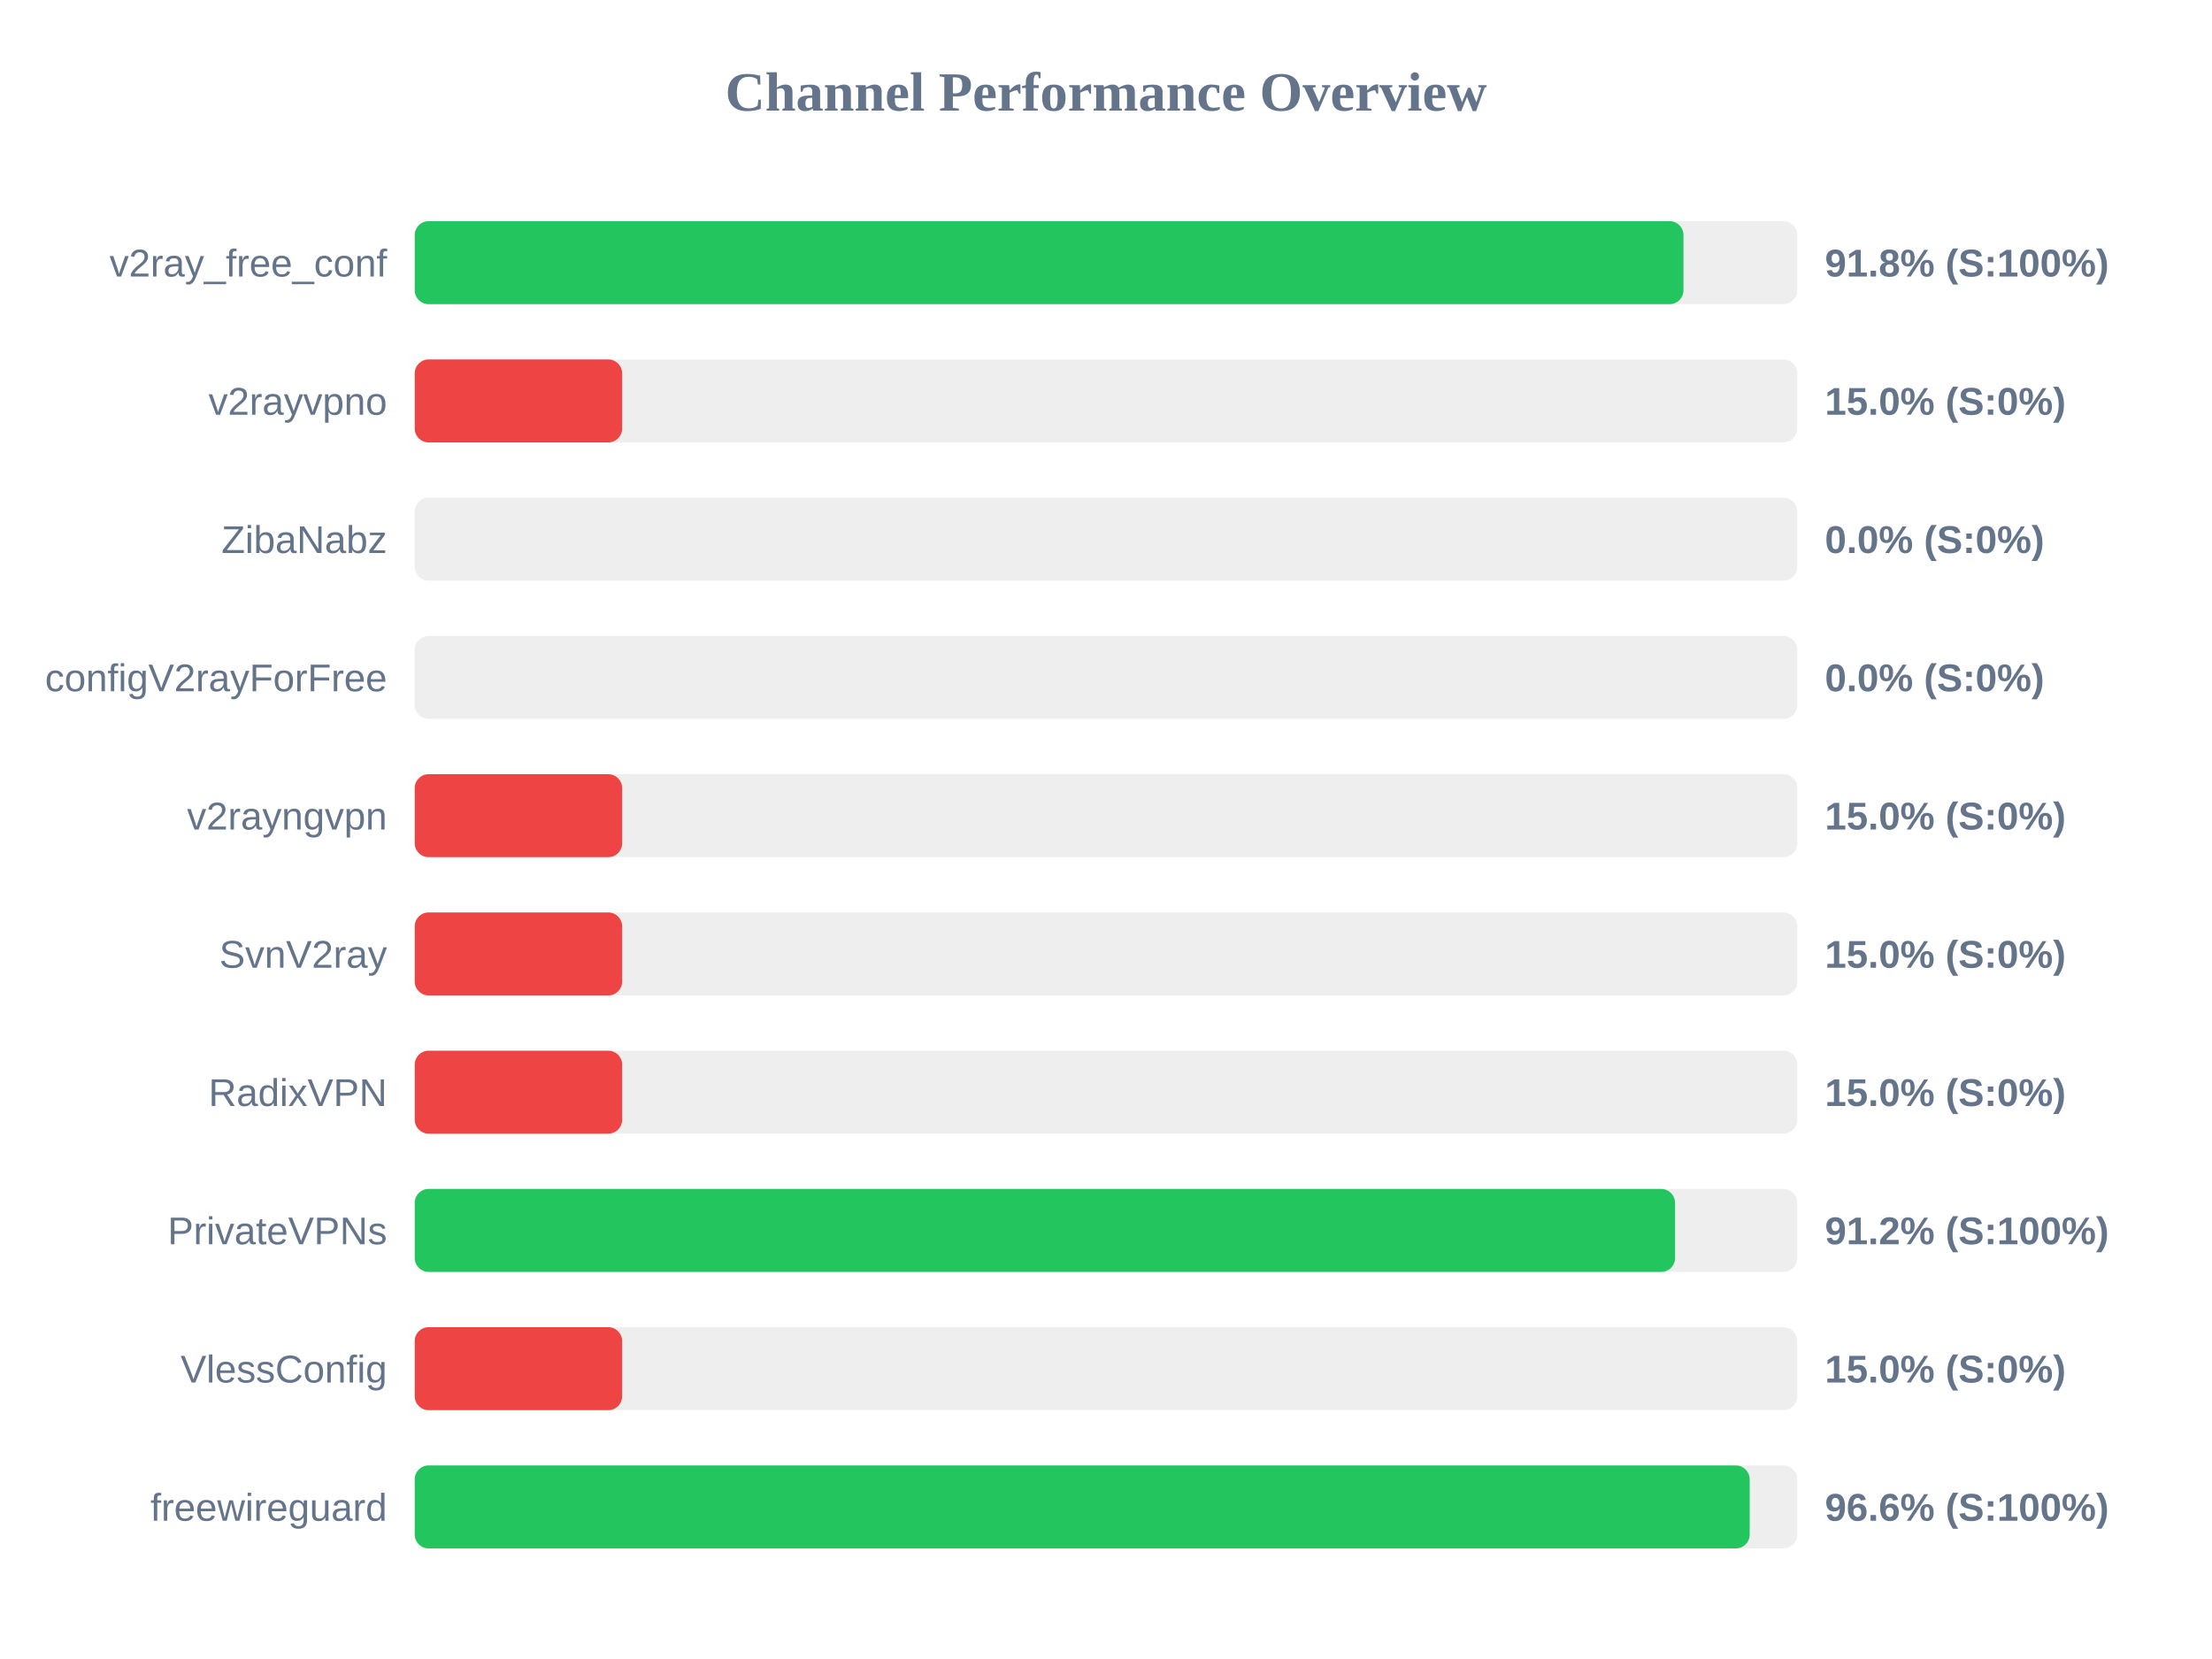
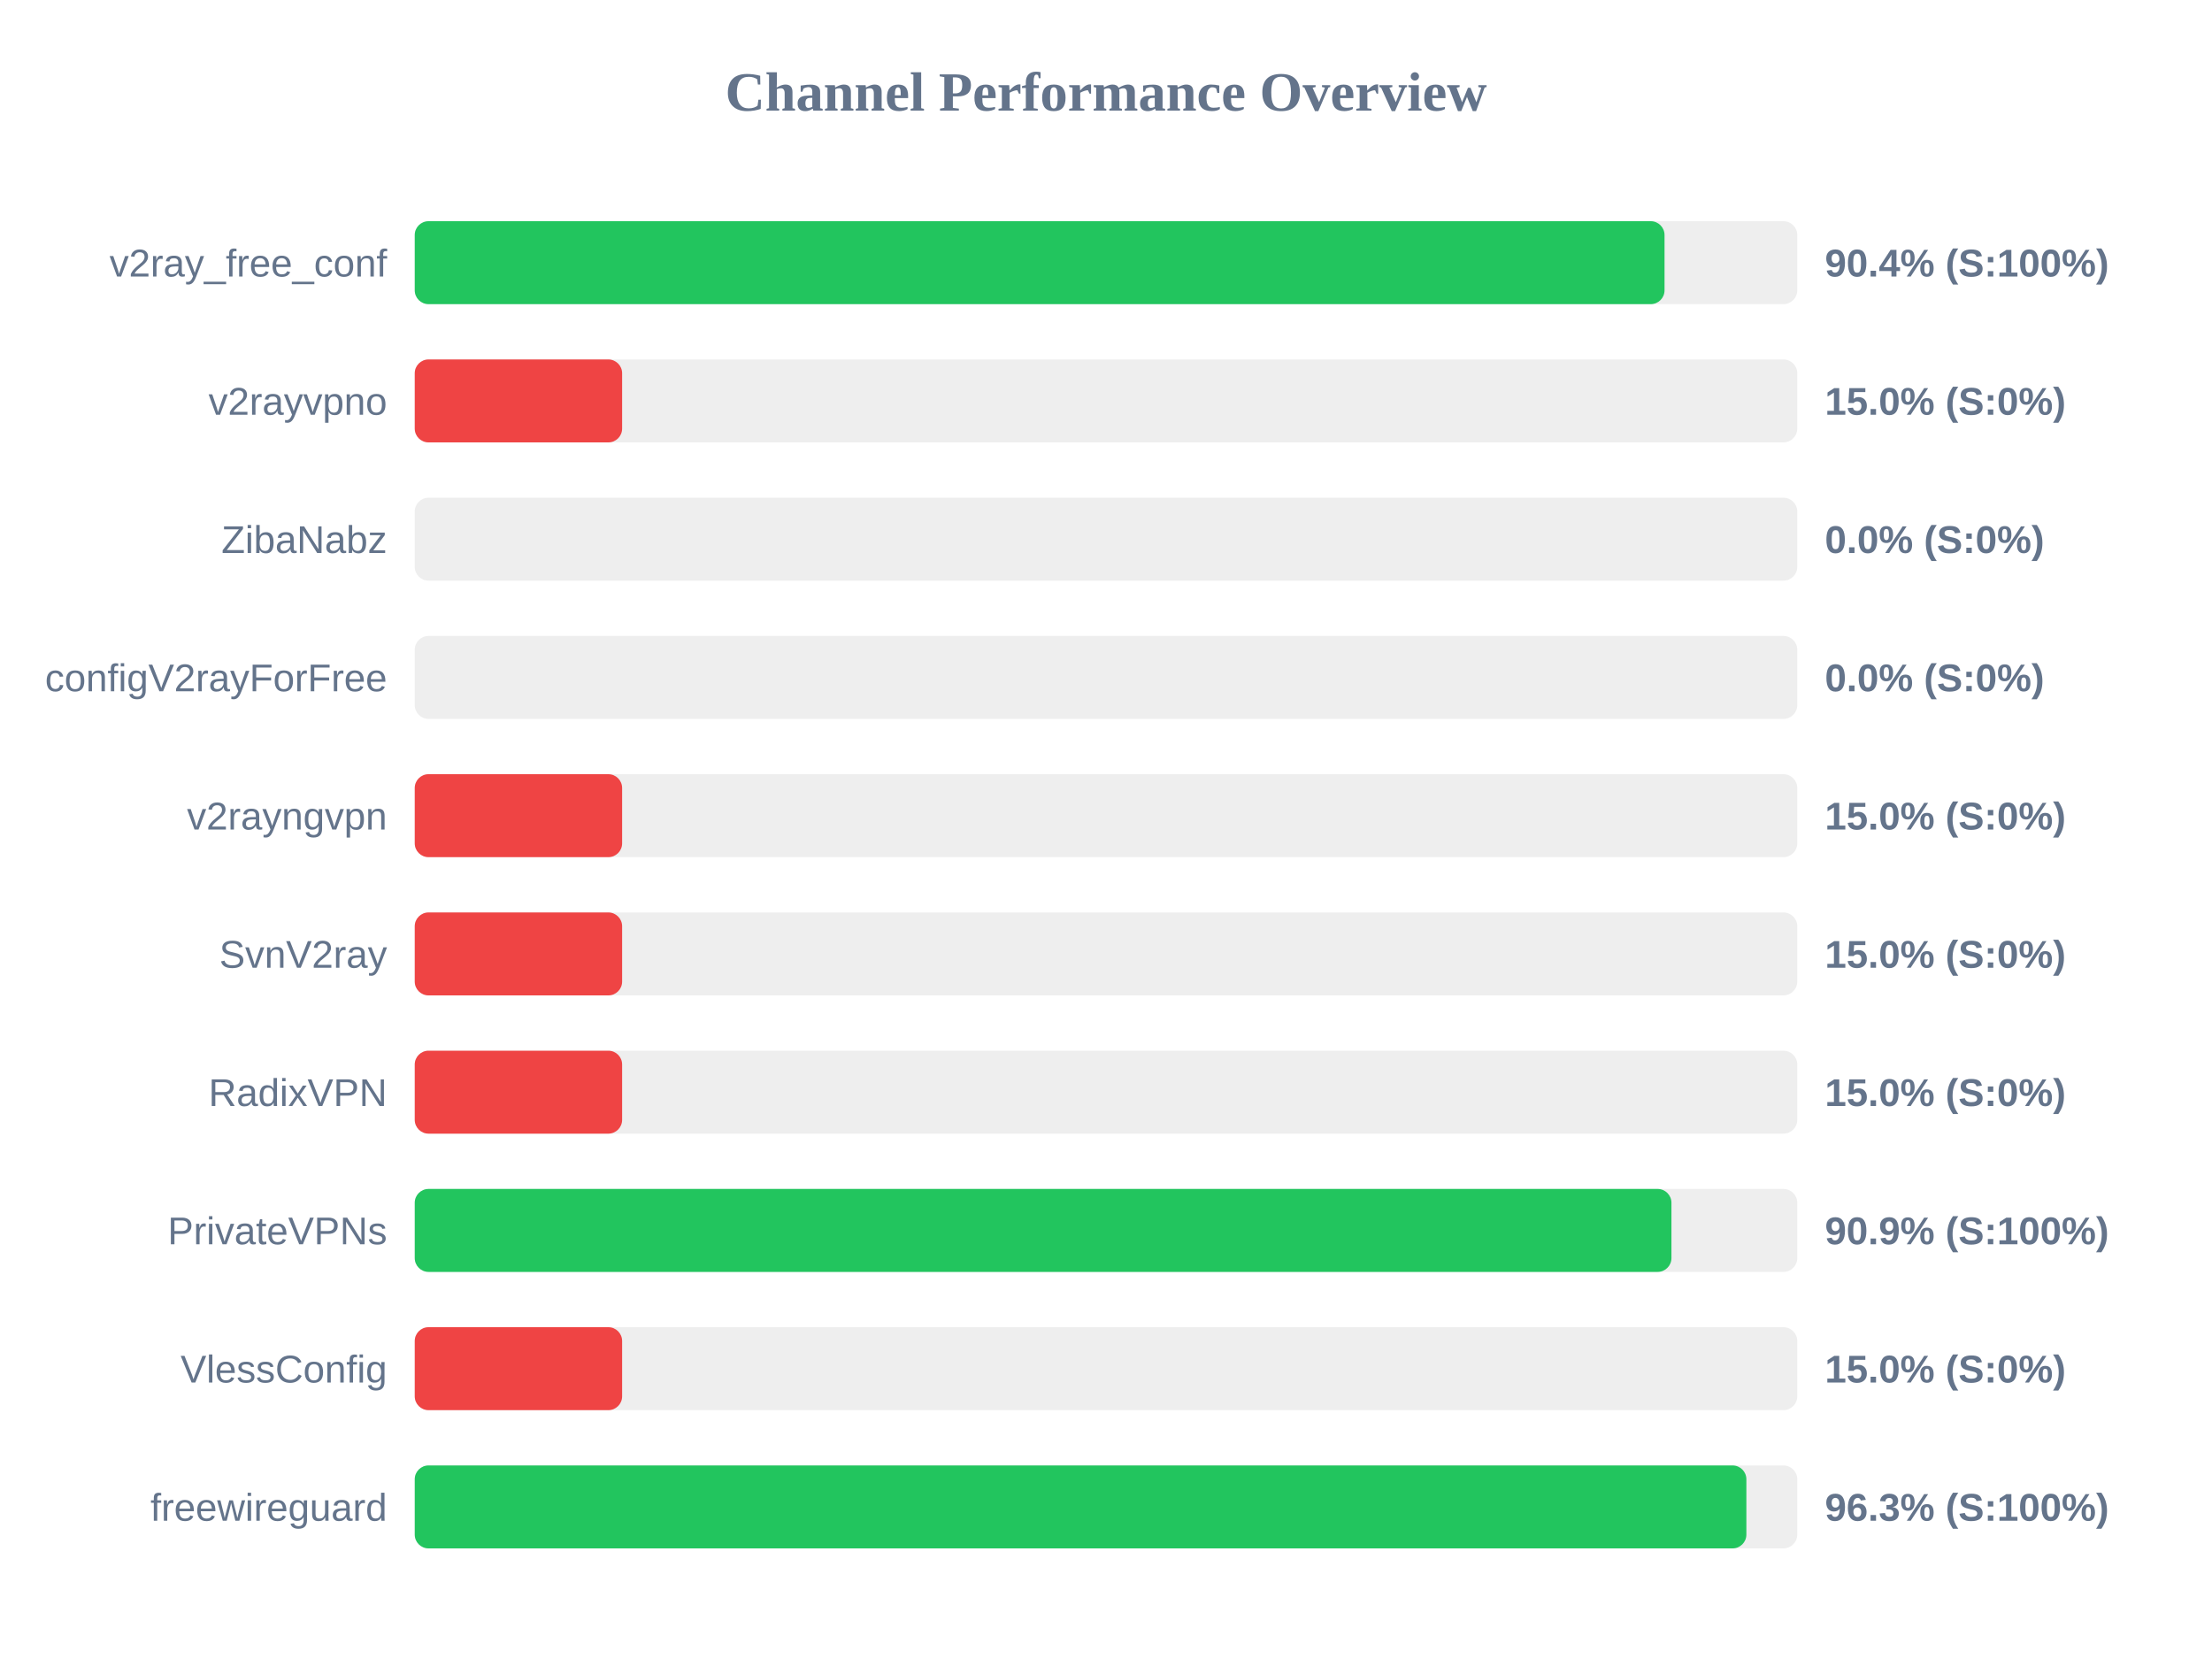
<svg xmlns="http://www.w3.org/2000/svg" width="800" height="600" version="1.1">
  <style>
        .row { font: 14px Arial; fill: #64748b; }
        .score { font: bold 14px Arial; fill: #64748b; }
    </style>
  <text x="400" y="40" text-anchor="middle" font-size="20px" font-weight="bold" fill="#64748b">Channel Performance Overview</text>
  <rect x="150" y="80" width="500" height="30" fill="#eee" rx="5" />
-   <rect x="150" y="80" width="458.85" height="30" fill="#22c55e" rx="5" />
+   <rect x="150" y="80" width="452.0" height="30" fill="#22c55e" rx="5" />
  <text x="140" y="100" text-anchor="end" class="row">v2ray_free_conf</text>
-   <text x="660" y="100" text-anchor="start" class="score">91.8% (S:100%)</text>
+   <text x="660" y="100" text-anchor="start" class="score">90.4% (S:100%)</text>
  <rect x="150" y="130" width="500" height="30" fill="#eee" rx="5" />
  <rect x="150" y="130" width="75.0" height="30" fill="#ef4444" rx="5" />
  <text x="140" y="150" text-anchor="end" class="row">v2rayvpno</text>
  <text x="660" y="150" text-anchor="start" class="score">15.0% (S:0%)</text>
  <rect x="150" y="180" width="500" height="30" fill="#eee" rx="5" />
  <rect x="150" y="180" width="0.0" height="30" fill="#ef4444" rx="5" />
  <text x="140" y="200" text-anchor="end" class="row">ZibaNabz</text>
  <text x="660" y="200" text-anchor="start" class="score">0.0% (S:0%)</text>
  <rect x="150" y="230" width="500" height="30" fill="#eee" rx="5" />
  <rect x="150" y="230" width="0.0" height="30" fill="#ef4444" rx="5" />
  <text x="140" y="250" text-anchor="end" class="row">configV2rayForFree</text>
  <text x="660" y="250" text-anchor="start" class="score">0.0% (S:0%)</text>
  <rect x="150" y="280" width="500" height="30" fill="#eee" rx="5" />
  <rect x="150" y="280" width="75.0" height="30" fill="#ef4444" rx="5" />
  <text x="140" y="300" text-anchor="end" class="row">v2rayngvpn</text>
  <text x="660" y="300" text-anchor="start" class="score">15.0% (S:0%)</text>
  <rect x="150" y="330" width="500" height="30" fill="#eee" rx="5" />
  <rect x="150" y="330" width="75.0" height="30" fill="#ef4444" rx="5" />
  <text x="140" y="350" text-anchor="end" class="row">SvnV2ray</text>
  <text x="660" y="350" text-anchor="start" class="score">15.0% (S:0%)</text>
  <rect x="150" y="380" width="500" height="30" fill="#eee" rx="5" />
  <rect x="150" y="380" width="75.0" height="30" fill="#ef4444" rx="5" />
  <text x="140" y="400" text-anchor="end" class="row">RadixVPN</text>
  <text x="660" y="400" text-anchor="start" class="score">15.0% (S:0%)</text>
  <rect x="150" y="430" width="500" height="30" fill="#eee" rx="5" />
-   <rect x="150" y="430" width="455.8" height="30" fill="#22c55e" rx="5" />
+   <rect x="150" y="430" width="454.5" height="30" fill="#22c55e" rx="5" />
  <text x="140" y="450" text-anchor="end" class="row">PrivateVPNs</text>
-   <text x="660" y="450" text-anchor="start" class="score">91.2% (S:100%)</text>
+   <text x="660" y="450" text-anchor="start" class="score">90.9% (S:100%)</text>
  <rect x="150" y="480" width="500" height="30" fill="#eee" rx="5" />
  <rect x="150" y="480" width="75.0" height="30" fill="#ef4444" rx="5" />
  <text x="140" y="500" text-anchor="end" class="row">VlessConfig</text>
  <text x="660" y="500" text-anchor="start" class="score">15.0% (S:0%)</text>
  <rect x="150" y="530" width="500" height="30" fill="#eee" rx="5" />
-   <rect x="150" y="530" width="482.8" height="30" fill="#22c55e" rx="5" />
+   <rect x="150" y="530" width="481.6" height="30" fill="#22c55e" rx="5" />
  <text x="140" y="550" text-anchor="end" class="row">freewireguard</text>
-   <text x="660" y="550" text-anchor="start" class="score">96.6% (S:100%)</text>
+   <text x="660" y="550" text-anchor="start" class="score">96.3% (S:100%)</text>
</svg>
